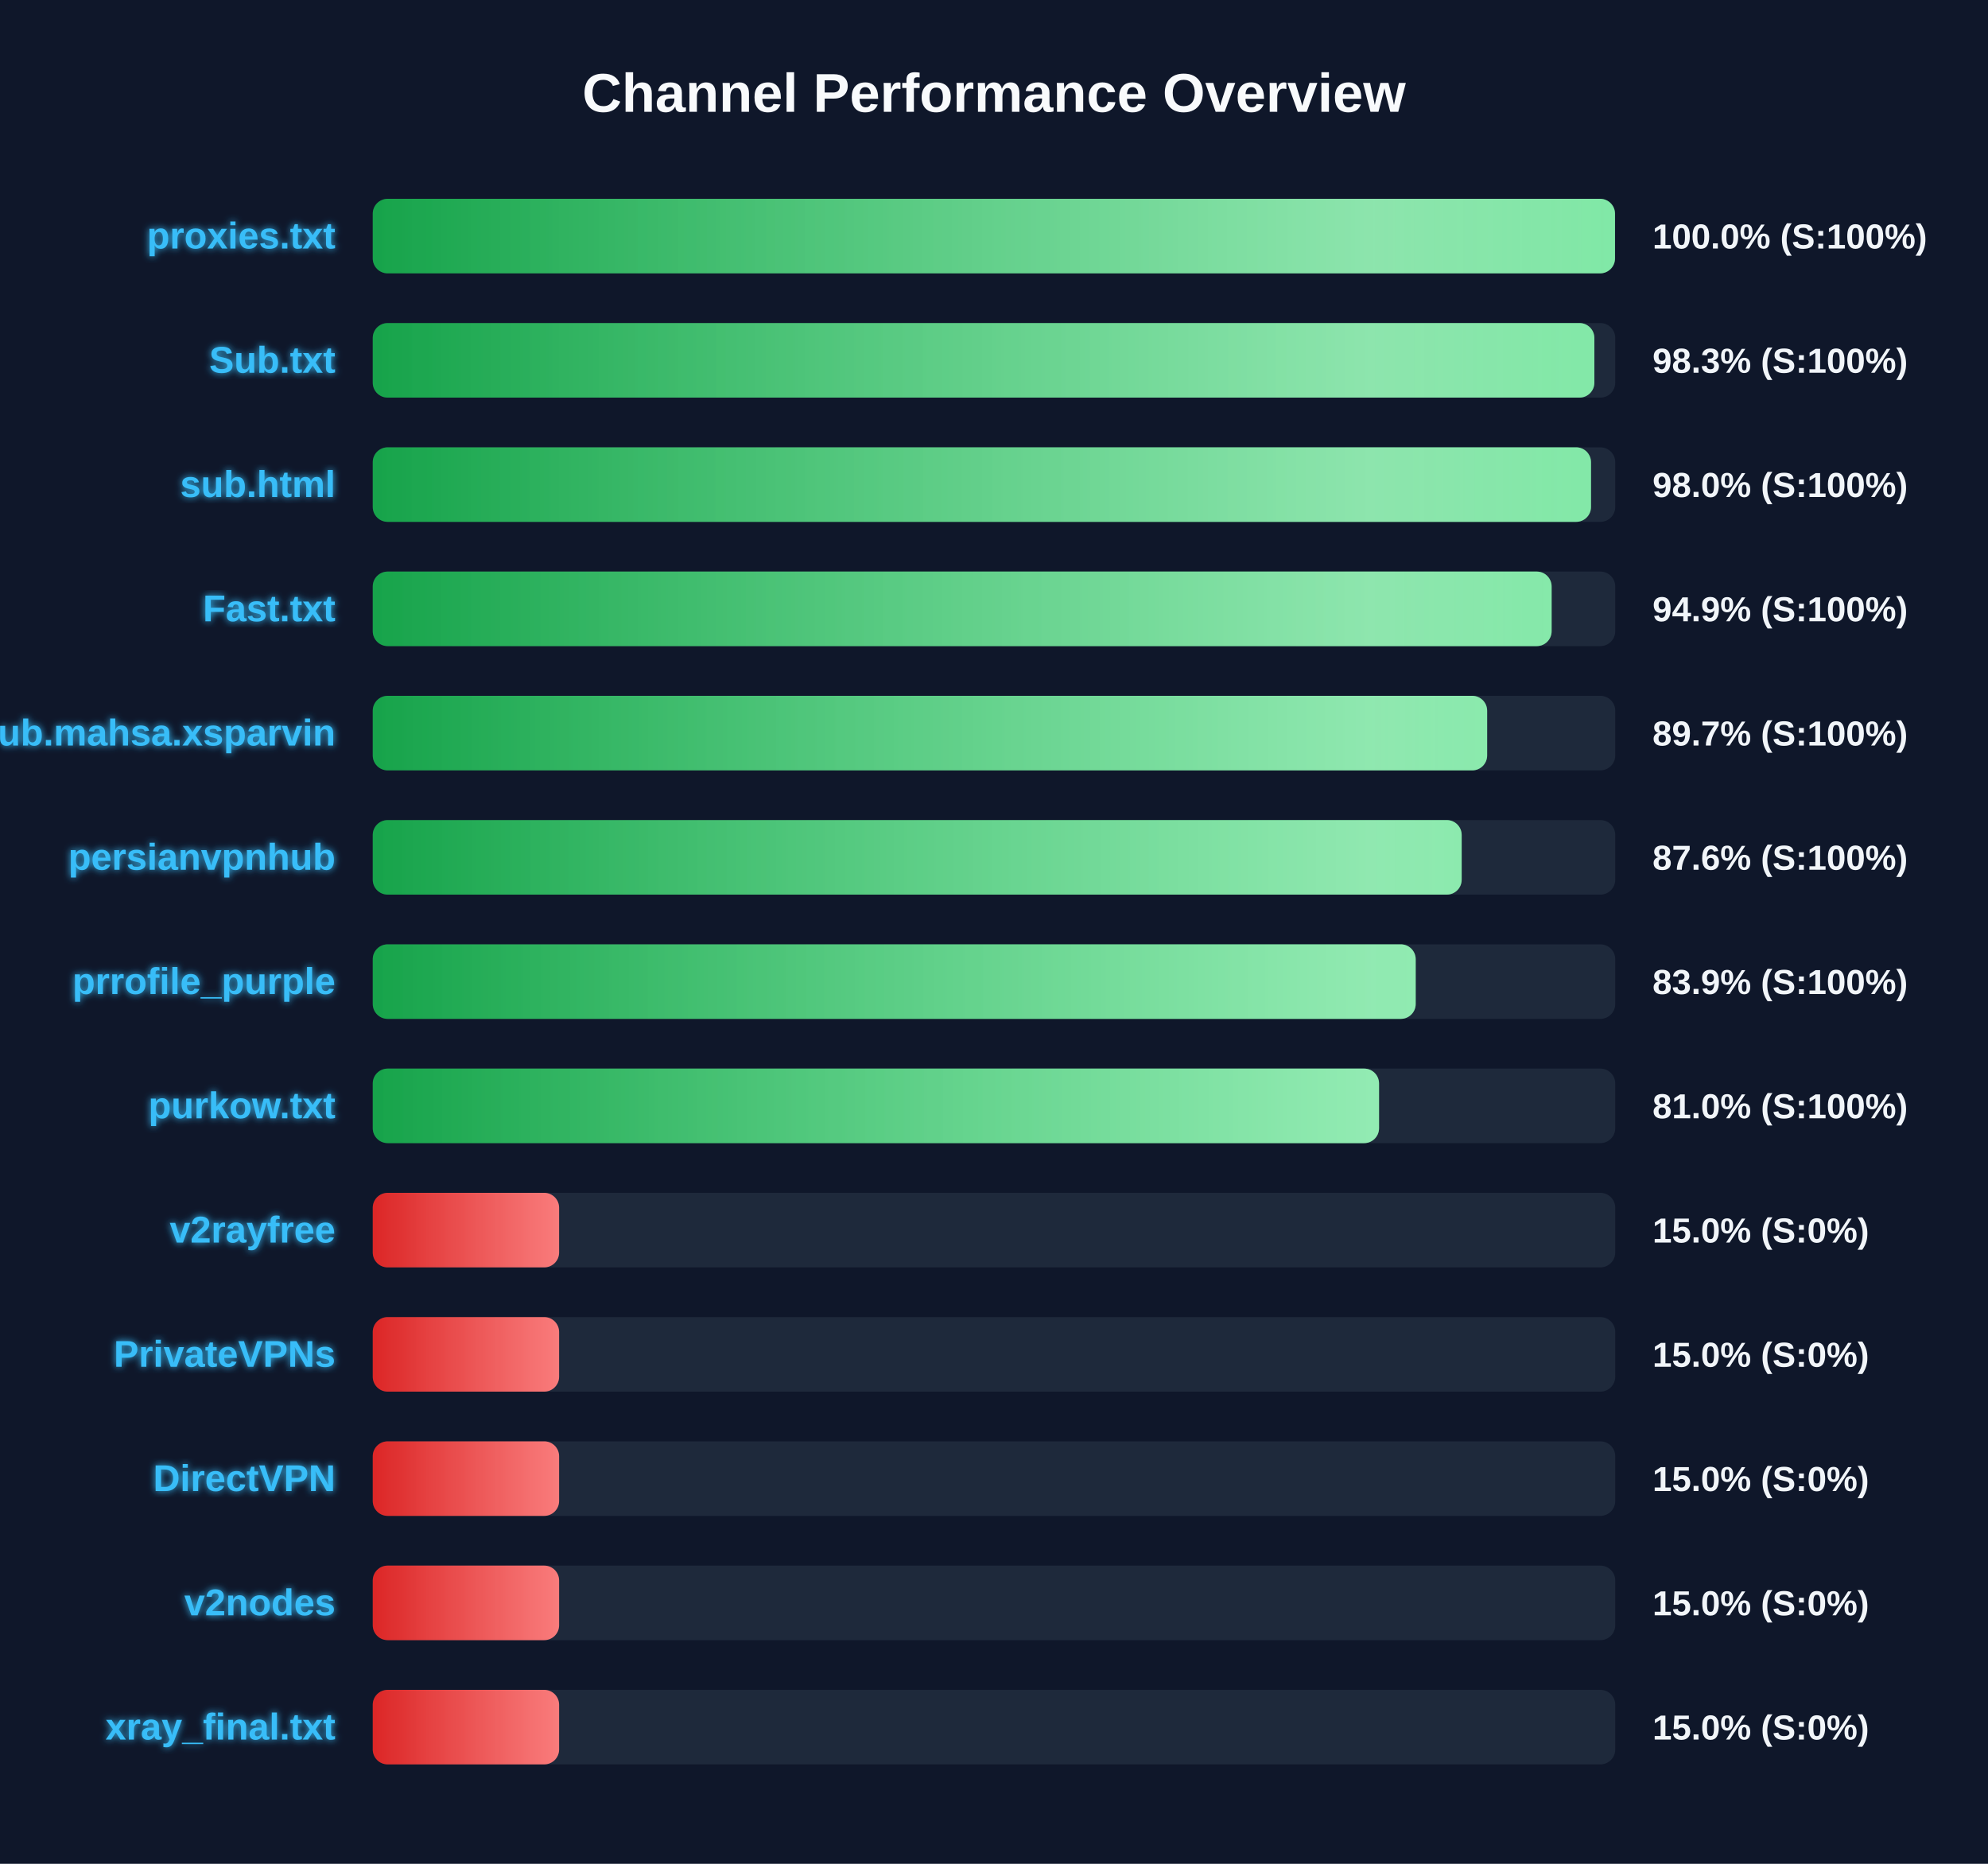
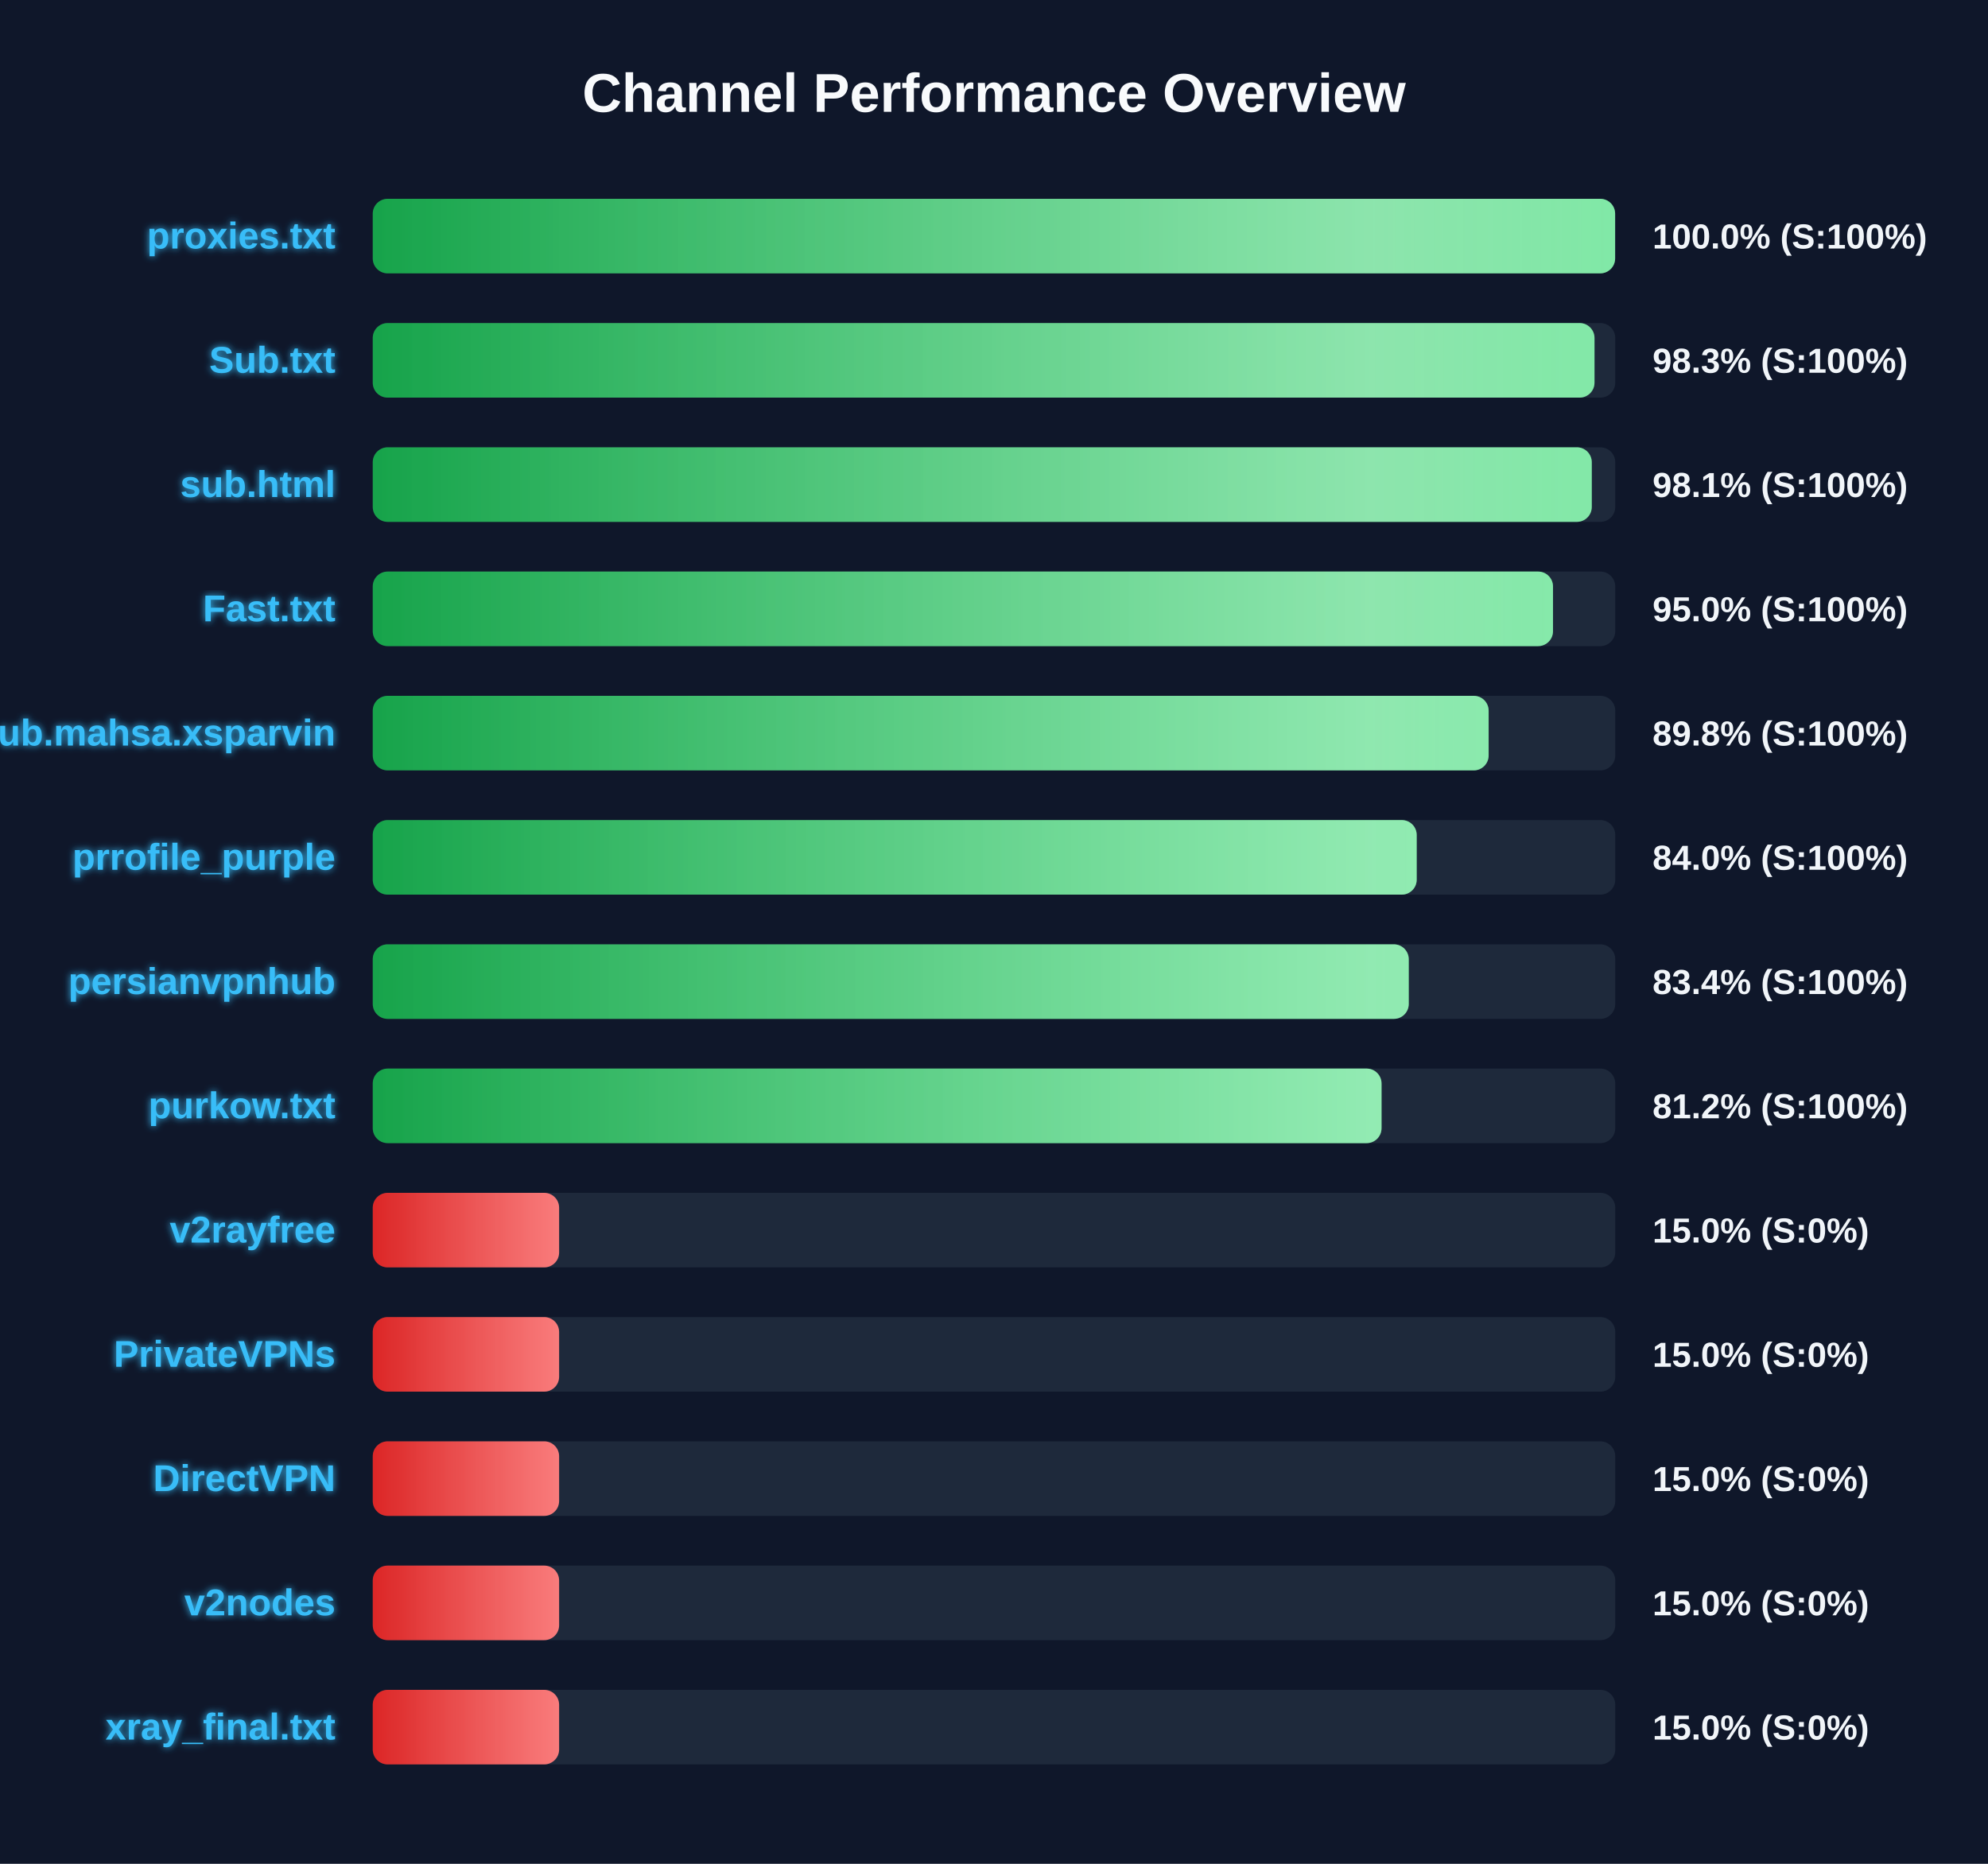
<svg xmlns="http://www.w3.org/2000/svg" width="800" height="750" version="1.1">
  <defs>
    <linearGradient id="grad-green" x1="0%" y1="0%" x2="100%" y2="0%">
      <stop offset="0%" stop-color="#16a34a" />
      <stop offset="100%" stop-color="#4ade80" />
    </linearGradient>
    <linearGradient id="grad-yellow" x1="0%" y1="0%" x2="100%" y2="0%">
      <stop offset="0%" stop-color="#ca8a04" />
      <stop offset="100%" stop-color="#fde047" />
    </linearGradient>
    <linearGradient id="grad-red" x1="0%" y1="0%" x2="100%" y2="0%">
      <stop offset="0%" stop-color="#dc2626" />
      <stop offset="100%" stop-color="#f87171" />
    </linearGradient>
    <linearGradient id="shimmer" x1="0%" y1="0%" x2="100%" y2="0%">
      <stop offset="0%" stop-color="rgba(255,255,255,0)" />
      <stop offset="50%" stop-color="rgba(255,255,255,0.4)" />
      <stop offset="100%" stop-color="rgba(255,255,255,0)" />
    </linearGradient>
    <filter id="glow" x="-20%" y="-20%" width="140%" height="140%">
      <feGaussianBlur stdDeviation="1.5" result="blur" />
      <feComposite in="SourceGraphic" in2="blur" operator="over" />
    </filter>
  </defs>
  <style>
        .bg-rect { fill: #0f172a; }
        .title { font: bold 22px 'Segoe UI', Arial, sans-serif; fill: #f8fafc; }
        .row { font: bold 15px 'Segoe UI', Arial, sans-serif; fill: #38bdf8; filter: url(#glow); }
        .score { font: bold 14px 'Segoe UI', Arial, sans-serif; fill: #f1f5f9; }
        @keyframes shimmer-anim {
            0% { transform: translateX(-100%); }
            100% { transform: translateX(200%); }
        }
        .shimmer-rect {
            animation: shimmer-anim 2.5s infinite linear;
        }
    </style>
  <rect width="100%" height="100%" class="bg-rect" />
  <text x="400" y="45" text-anchor="middle" class="title">Channel Performance Overview</text>
  <rect x="150" y="80" width="500" height="30" fill="#1e293b" rx="6" />
  <clipPath id="clip-0">
-     <rect x="150" y="80" width="499.9" height="30" rx="6" />
+     <rect x="150" y="80" width="499.95" height="30" rx="6" />
  </clipPath>
-   <rect x="150" y="80" width="499.9" height="30" fill="url(#grad-green)" rx="6" />
+   <rect x="150" y="80" width="499.95" height="30" fill="url(#grad-green)" rx="6" />
  <g clip-path="url(#clip-0)">
    <rect x="150" y="80" width="100%" height="30" fill="url(#shimmer)" class="shimmer-rect" />
  </g>
  <text x="135" y="100" text-anchor="end" class="row">proxies.txt</text>
  <text x="665" y="100" text-anchor="start" class="score">100.0% (S:100%)</text>
  <rect x="150" y="130" width="500" height="30" fill="#1e293b" rx="6" />
  <clipPath id="clip-1">
-     <rect x="150" y="130" width="491.6" height="30" rx="6" />
+     <rect x="150" y="130" width="491.65" height="30" rx="6" />
  </clipPath>
-   <rect x="150" y="130" width="491.6" height="30" fill="url(#grad-green)" rx="6" />
+   <rect x="150" y="130" width="491.65" height="30" fill="url(#grad-green)" rx="6" />
  <g clip-path="url(#clip-1)">
    <rect x="150" y="130" width="100%" height="30" fill="url(#shimmer)" class="shimmer-rect" />
  </g>
  <text x="135" y="150" text-anchor="end" class="row">Sub.txt</text>
  <text x="665" y="150" text-anchor="start" class="score">98.3% (S:100%)</text>
  <rect x="150" y="180" width="500" height="30" fill="#1e293b" rx="6" />
  <clipPath id="clip-2">
-     <rect x="150" y="180" width="490.25" height="30" rx="6" />
+     <rect x="150" y="180" width="490.55" height="30" rx="6" />
  </clipPath>
-   <rect x="150" y="180" width="490.25" height="30" fill="url(#grad-green)" rx="6" />
+   <rect x="150" y="180" width="490.55" height="30" fill="url(#grad-green)" rx="6" />
  <g clip-path="url(#clip-2)">
    <rect x="150" y="180" width="100%" height="30" fill="url(#shimmer)" class="shimmer-rect" />
  </g>
  <text x="135" y="200" text-anchor="end" class="row">sub.html</text>
-   <text x="665" y="200" text-anchor="start" class="score">98.0% (S:100%)</text>
+   <text x="665" y="200" text-anchor="start" class="score">98.1% (S:100%)</text>
  <rect x="150" y="230" width="500" height="30" fill="#1e293b" rx="6" />
  <clipPath id="clip-3">
-     <rect x="150" y="230" width="474.4" height="30" rx="6" />
+     <rect x="150" y="230" width="474.95" height="30" rx="6" />
  </clipPath>
-   <rect x="150" y="230" width="474.4" height="30" fill="url(#grad-green)" rx="6" />
+   <rect x="150" y="230" width="474.95" height="30" fill="url(#grad-green)" rx="6" />
  <g clip-path="url(#clip-3)">
    <rect x="150" y="230" width="100%" height="30" fill="url(#shimmer)" class="shimmer-rect" />
  </g>
  <text x="135" y="250" text-anchor="end" class="row">Fast.txt</text>
-   <text x="665" y="250" text-anchor="start" class="score">94.9% (S:100%)</text>
+   <text x="665" y="250" text-anchor="start" class="score">95.0% (S:100%)</text>
  <rect x="150" y="280" width="500" height="30" fill="#1e293b" rx="6" />
  <clipPath id="clip-4">
-     <rect x="150" y="280" width="448.45" height="30" rx="6" />
+     <rect x="150" y="280" width="449.05" height="30" rx="6" />
  </clipPath>
-   <rect x="150" y="280" width="448.45" height="30" fill="url(#grad-green)" rx="6" />
+   <rect x="150" y="280" width="449.05" height="30" fill="url(#grad-green)" rx="6" />
  <g clip-path="url(#clip-4)">
    <rect x="150" y="280" width="100%" height="30" fill="url(#shimmer)" class="shimmer-rect" />
  </g>
  <text x="135" y="300" text-anchor="end" class="row">Sub.mahsa.xsparvin</text>
-   <text x="665" y="300" text-anchor="start" class="score">89.7% (S:100%)</text>
+   <text x="665" y="300" text-anchor="start" class="score">89.8% (S:100%)</text>
  <rect x="150" y="330" width="500" height="30" fill="#1e293b" rx="6" />
  <clipPath id="clip-5">
-     <rect x="150" y="330" width="438.2" height="30" rx="6" />
+     <rect x="150" y="330" width="420.1" height="30" rx="6" />
  </clipPath>
-   <rect x="150" y="330" width="438.2" height="30" fill="url(#grad-green)" rx="6" />
+   <rect x="150" y="330" width="420.1" height="30" fill="url(#grad-green)" rx="6" />
  <g clip-path="url(#clip-5)">
    <rect x="150" y="330" width="100%" height="30" fill="url(#shimmer)" class="shimmer-rect" />
  </g>
-   <text x="135" y="350" text-anchor="end" class="row">persianvpnhub</text>
-   <text x="665" y="350" text-anchor="start" class="score">87.6% (S:100%)</text>
+   <text x="135" y="350" text-anchor="end" class="row">prrofile_purple</text>
+   <text x="665" y="350" text-anchor="start" class="score">84.0% (S:100%)</text>
  <rect x="150" y="380" width="500" height="30" fill="#1e293b" rx="6" />
  <clipPath id="clip-6">
-     <rect x="150" y="380" width="419.7" height="30" rx="6" />
+     <rect x="150" y="380" width="416.9" height="30" rx="6" />
  </clipPath>
-   <rect x="150" y="380" width="419.7" height="30" fill="url(#grad-green)" rx="6" />
+   <rect x="150" y="380" width="416.9" height="30" fill="url(#grad-green)" rx="6" />
  <g clip-path="url(#clip-6)">
    <rect x="150" y="380" width="100%" height="30" fill="url(#shimmer)" class="shimmer-rect" />
  </g>
-   <text x="135" y="400" text-anchor="end" class="row">prrofile_purple</text>
-   <text x="665" y="400" text-anchor="start" class="score">83.9% (S:100%)</text>
+   <text x="135" y="400" text-anchor="end" class="row">persianvpnhub</text>
+   <text x="665" y="400" text-anchor="start" class="score">83.4% (S:100%)</text>
  <rect x="150" y="430" width="500" height="30" fill="#1e293b" rx="6" />
  <clipPath id="clip-7">
-     <rect x="150" y="430" width="404.95" height="30" rx="6" />
+     <rect x="150" y="430" width="405.95" height="30" rx="6" />
  </clipPath>
-   <rect x="150" y="430" width="404.95" height="30" fill="url(#grad-green)" rx="6" />
+   <rect x="150" y="430" width="405.95" height="30" fill="url(#grad-green)" rx="6" />
  <g clip-path="url(#clip-7)">
    <rect x="150" y="430" width="100%" height="30" fill="url(#shimmer)" class="shimmer-rect" />
  </g>
  <text x="135" y="450" text-anchor="end" class="row">purkow.txt</text>
-   <text x="665" y="450" text-anchor="start" class="score">81.0% (S:100%)</text>
+   <text x="665" y="450" text-anchor="start" class="score">81.2% (S:100%)</text>
  <rect x="150" y="480" width="500" height="30" fill="#1e293b" rx="6" />
  <clipPath id="clip-8">
    <rect x="150" y="480" width="75.0" height="30" rx="6" />
  </clipPath>
  <rect x="150" y="480" width="75.0" height="30" fill="url(#grad-red)" rx="6" />
  <g clip-path="url(#clip-8)">
    <rect x="150" y="480" width="100%" height="30" fill="url(#shimmer)" class="shimmer-rect" />
  </g>
  <text x="135" y="500" text-anchor="end" class="row">v2rayfree</text>
  <text x="665" y="500" text-anchor="start" class="score">15.0% (S:0%)</text>
  <rect x="150" y="530" width="500" height="30" fill="#1e293b" rx="6" />
  <clipPath id="clip-9">
    <rect x="150" y="530" width="75.0" height="30" rx="6" />
  </clipPath>
  <rect x="150" y="530" width="75.0" height="30" fill="url(#grad-red)" rx="6" />
  <g clip-path="url(#clip-9)">
    <rect x="150" y="530" width="100%" height="30" fill="url(#shimmer)" class="shimmer-rect" />
  </g>
  <text x="135" y="550" text-anchor="end" class="row">PrivateVPNs</text>
  <text x="665" y="550" text-anchor="start" class="score">15.0% (S:0%)</text>
  <rect x="150" y="580" width="500" height="30" fill="#1e293b" rx="6" />
  <clipPath id="clip-10">
    <rect x="150" y="580" width="75.0" height="30" rx="6" />
  </clipPath>
  <rect x="150" y="580" width="75.0" height="30" fill="url(#grad-red)" rx="6" />
  <g clip-path="url(#clip-10)">
    <rect x="150" y="580" width="100%" height="30" fill="url(#shimmer)" class="shimmer-rect" />
  </g>
  <text x="135" y="600" text-anchor="end" class="row">DirectVPN</text>
  <text x="665" y="600" text-anchor="start" class="score">15.0% (S:0%)</text>
  <rect x="150" y="630" width="500" height="30" fill="#1e293b" rx="6" />
  <clipPath id="clip-11">
    <rect x="150" y="630" width="75.0" height="30" rx="6" />
  </clipPath>
  <rect x="150" y="630" width="75.0" height="30" fill="url(#grad-red)" rx="6" />
  <g clip-path="url(#clip-11)">
    <rect x="150" y="630" width="100%" height="30" fill="url(#shimmer)" class="shimmer-rect" />
  </g>
  <text x="135" y="650" text-anchor="end" class="row">v2nodes</text>
  <text x="665" y="650" text-anchor="start" class="score">15.0% (S:0%)</text>
  <rect x="150" y="680" width="500" height="30" fill="#1e293b" rx="6" />
  <clipPath id="clip-12">
    <rect x="150" y="680" width="75.0" height="30" rx="6" />
  </clipPath>
  <rect x="150" y="680" width="75.0" height="30" fill="url(#grad-red)" rx="6" />
  <g clip-path="url(#clip-12)">
    <rect x="150" y="680" width="100%" height="30" fill="url(#shimmer)" class="shimmer-rect" />
  </g>
  <text x="135" y="700" text-anchor="end" class="row">xray_final.txt</text>
  <text x="665" y="700" text-anchor="start" class="score">15.0% (S:0%)</text>
</svg>
